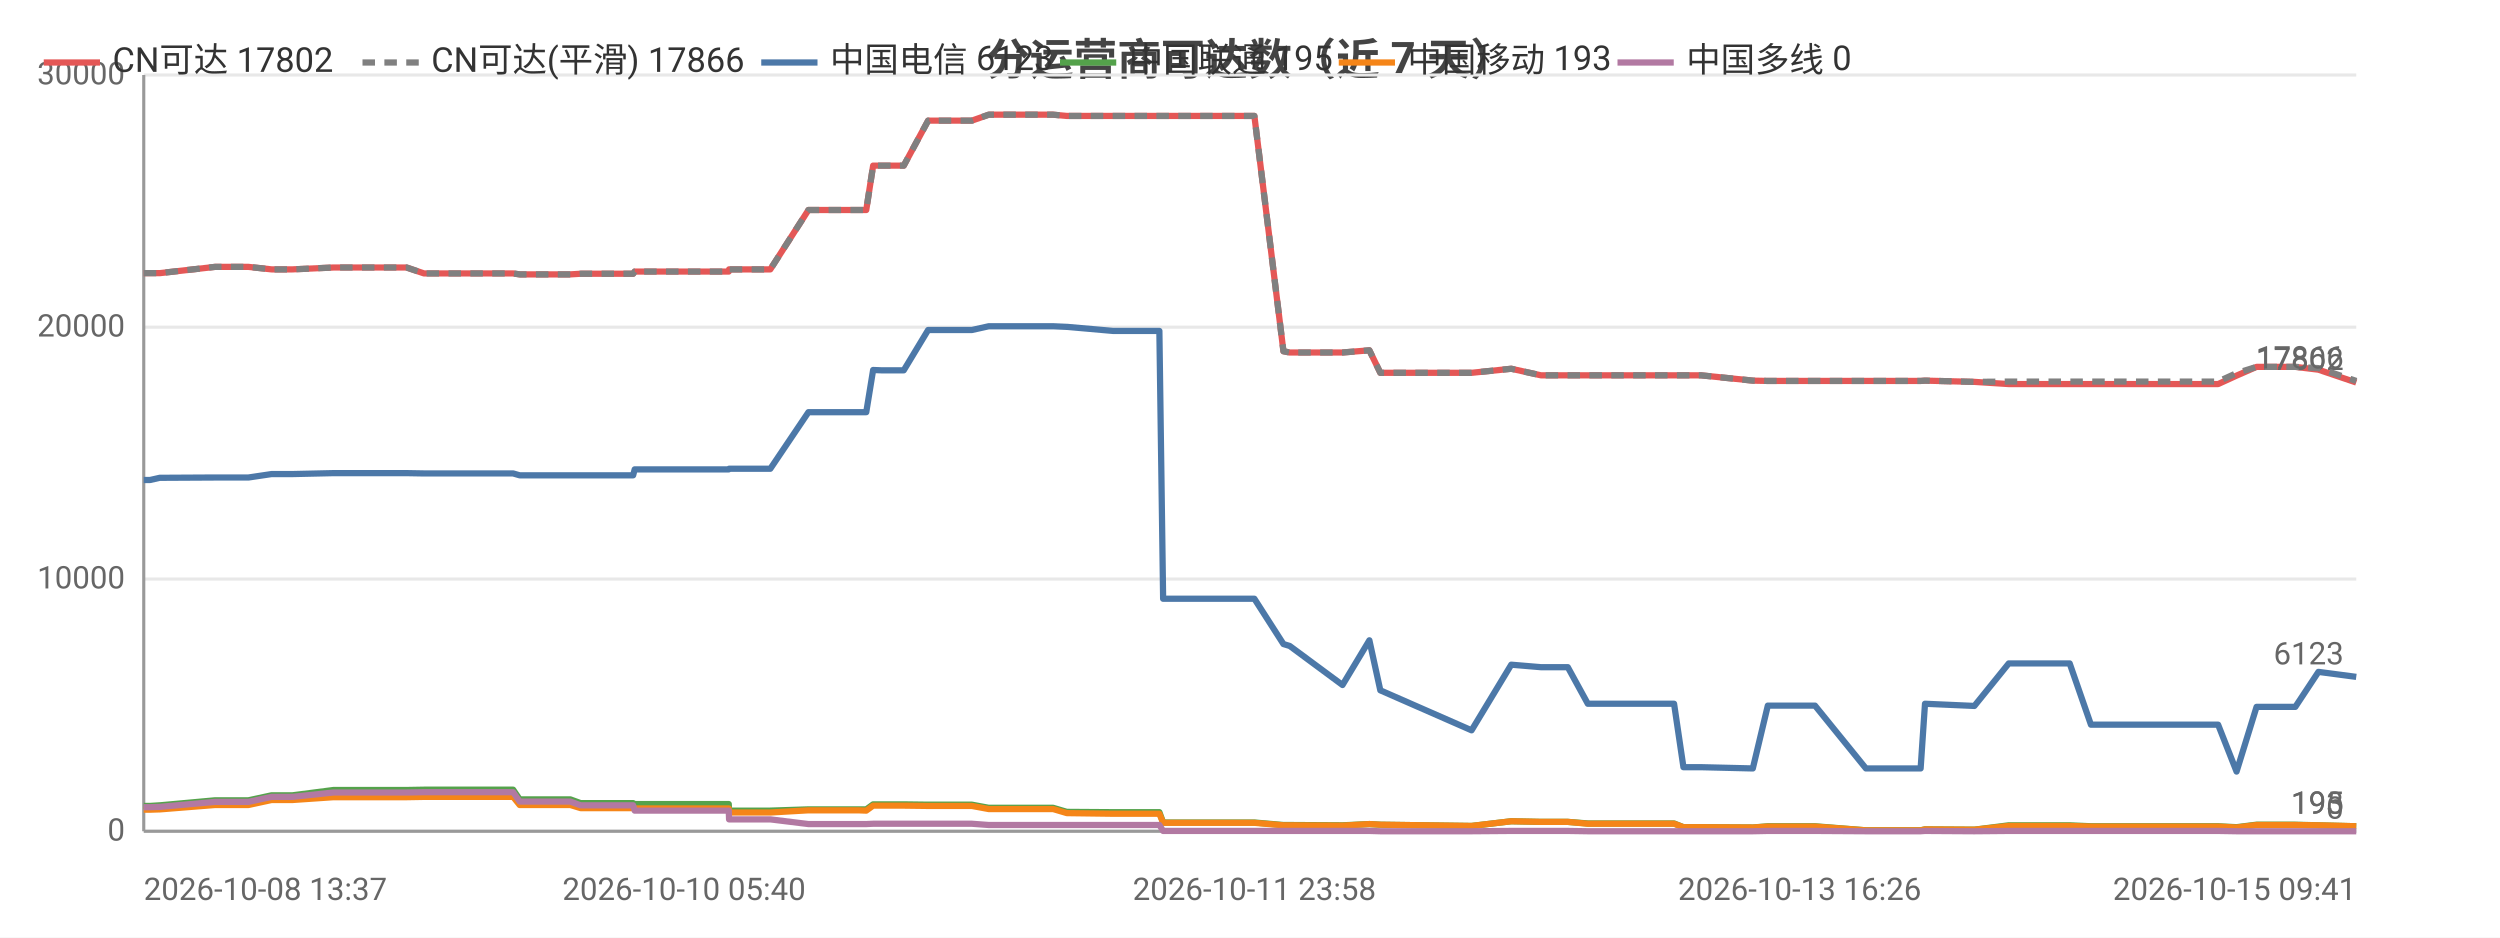
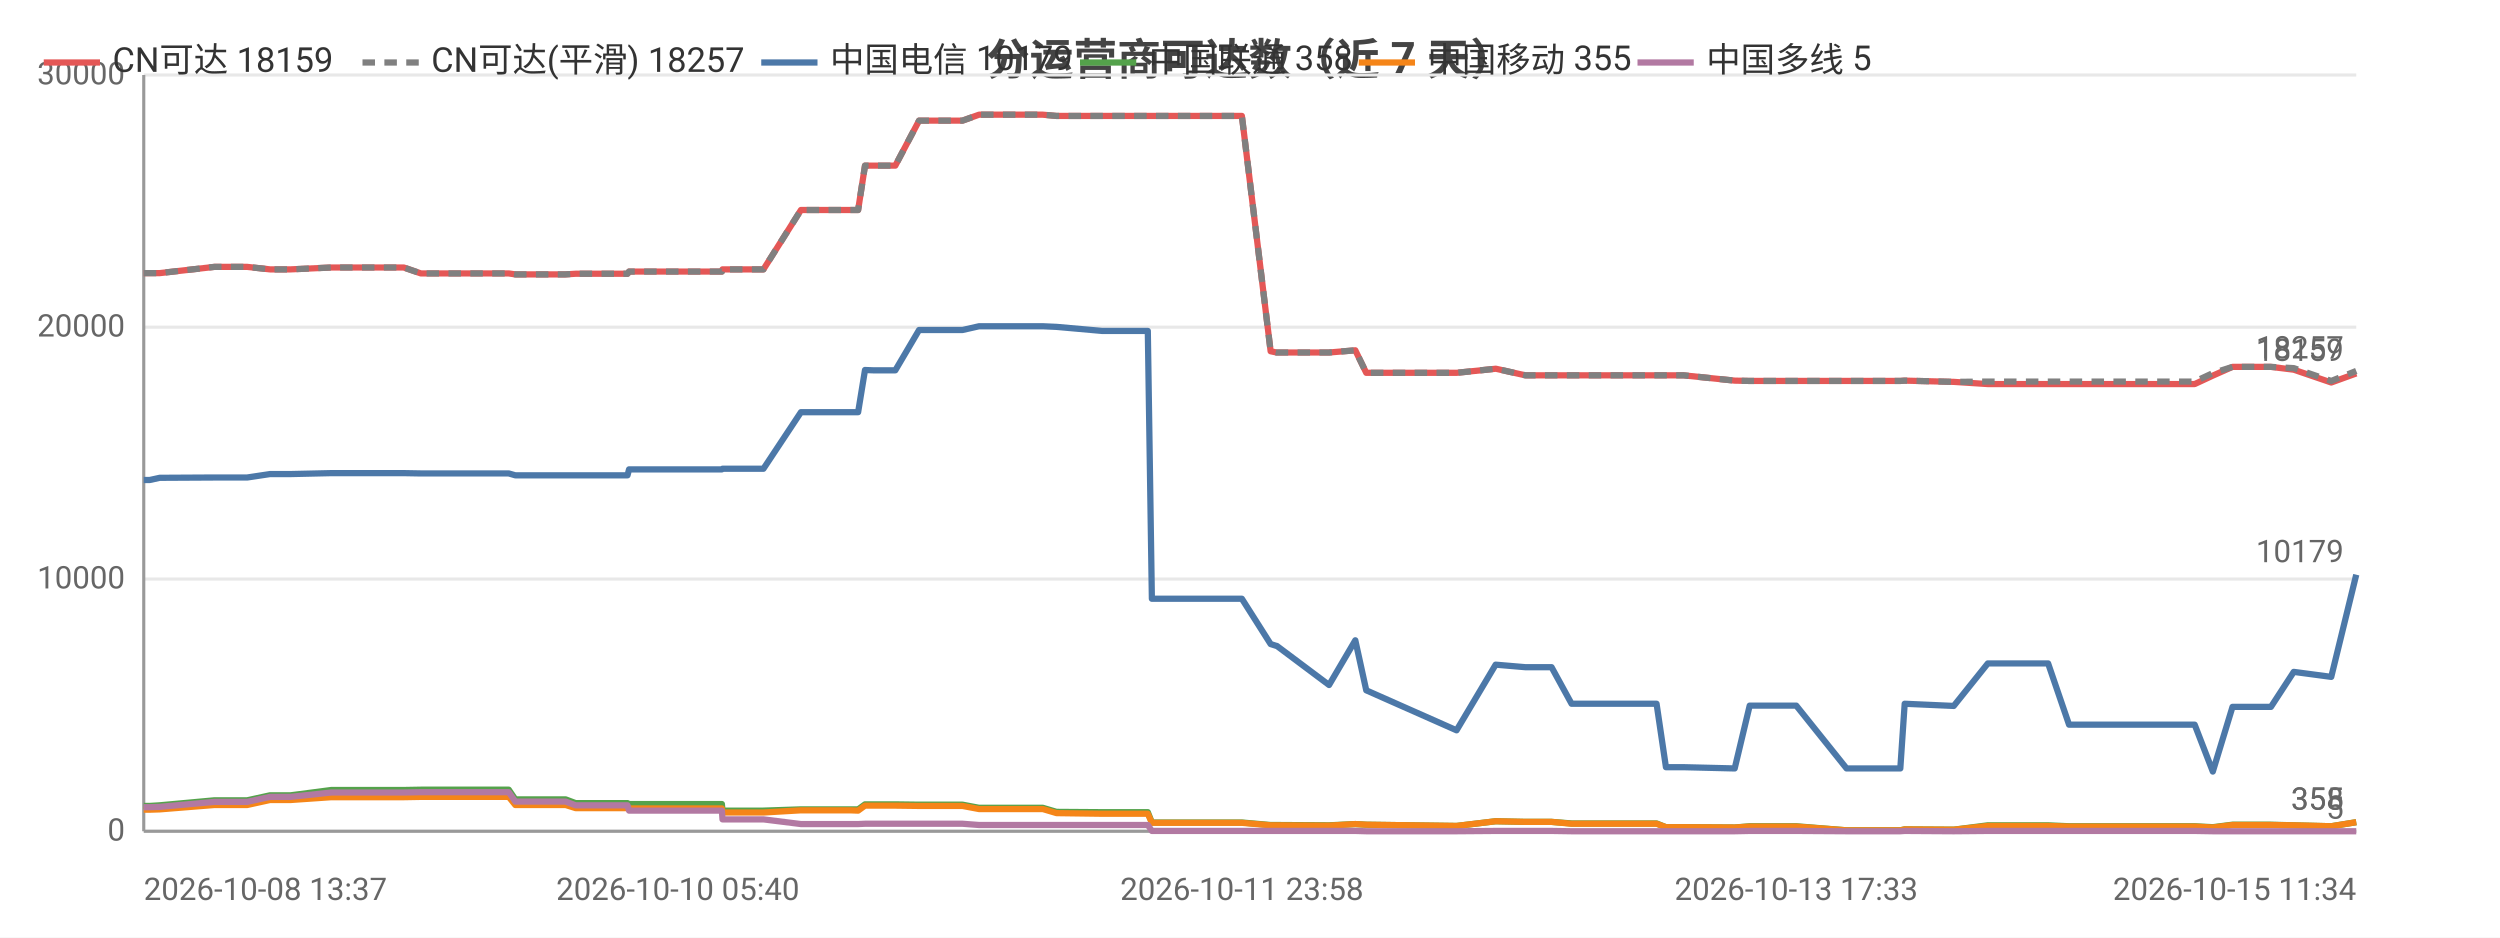
<svg xmlns="http://www.w3.org/2000/svg" width="800" height="300" viewBox="0 0 800 300">
  <rect width="800" height="300" fill="#ffffff" />
  <style>text{font-family:system-ui,-apple-system,'Segoe UI',Roboto,'PingFang SC','Microsoft YaHei','Noto Sans CJK SC',sans-serif}.g{stroke:#e8e8e8;stroke-width:1}.a{stroke:#999;stroke-width:1}.t{font-size:10px;fill:#666}.m{font-size:10px;text-anchor:middle;fill:#666}.e{font-size:10px;text-anchor:end;fill:#666}.l{font-size:11px;fill:#333}.tt{font-size:14px;font-weight:600;text-anchor:middle;fill:#444}.em{font-size:13px;text-anchor:middle;fill:#999}</style>
  <text class="tt" x="400.0" y="24">分运营商可达数（近 7 天）</text>
  <line class="g" x1="46" y1="266" x2="754" y2="266" />
  <text class="e" x="40" y="269">0</text>
  <line class="g" x1="46" y1="185.3" x2="754" y2="185.3" />
  <text class="e" x="40" y="188.3">10000</text>
  <line class="g" x1="46" y1="104.7" x2="754" y2="104.7" />
  <text class="e" x="40" y="107.7">20000</text>
  <line class="g" x1="46" y1="24" x2="754" y2="24" />
  <text class="e" x="40" y="27">30000</text>
  <line class="a" x1="46" y1="24" x2="46" y2="266" />
  <line class="a" x1="46" y1="266" x2="754" y2="266" />
-   <polyline fill="none" stroke="#e45756" stroke-width="2" stroke-linejoin="round" points="46,87.4 46.0,87.4 47.9,87.4 48.0,87.4 51.1,87.4 51.2,87.4 68.8,85.4 68.9,85.4 74.1,85.4 77.2,85.4 77.3,85.4 79.5,85.4 86.9,86.2 86.9,86.2 93.6,86.2 106.7,85.6 106.8,85.6 120.0,85.6 128.0,85.6 130.1,85.6 135.7,87.5 135.8,87.5 157.9,87.5 164.1,87.5 164.2,87.5 166.3,87.8 166.3,87.8 166.4,87.8 182.5,87.8 185.8,87.6 185.9,87.6 189.3,87.6 191.5,87.6 202.6,87.6 203.1,86.9 203.2,86.9 216.8,86.9 216.8,86.9 218.9,86.9 233.2,86.9 233.3,86.2 233.4,86.2 244.0,86.2 246.5,86.2 258.7,67.2 258.8,67.2 263.2,67.2 274.5,67.2 274.6,67.2 277.2,67.2 279.4,53.0 279.5,53.0 282.0,53.0 286.2,53.0 289.2,53.0 297.0,38.6 297.0,38.6 297.1,38.6 308.0,38.6 308.0,38.6 311.0,38.6 316.4,36.7 316.4,36.7 325.7,36.7 334.3,36.7 337.0,36.7 341.4,37.1 341.5,37.1 356.2,37.1 371.0,37.1 372.2,37.1 373.4,37.1 380.6,37.1 385.7,37.1 391.5,37.1 394.0,37.1 401.4,37.1 410.7,112.4 410.7,112.4 412.7,112.8 412.7,112.8 429.6,112.8 438.2,112.1 441.7,119.3 470.9,119.3 483.6,118.0 483.6,118.0 493.1,120.1 493.2,120.1 501.7,120.1 508.1,120.1 514.0,120.1 535.7,120.1 538.7,120.1 544.3,120.1 560.9,121.8 565.7,121.9 565.8,121.9 574.2,121.9 575.9,121.9 580.8,121.9 597.1,121.9 598.0,121.9 602.2,121.9 614.6,121.9 616.0,121.8 631.8,122.2 631.8,122.2 642.8,122.9 642.9,122.9 643.2,122.9 649.7,122.9 662.3,122.9 669.1,122.9 674.1,122.9 684.6,122.9 685.3,122.9 690.1,122.9 695.9,122.9 699.7,122.9 709.8,122.9 715.7,120.2 715.7,120.2 722.1,117.4 722.1,117.4 725.9,117.4 734.5,117.4 741.9,118.3 741.9,118.3 754,122.4" />
-   <text class="t" x="750" y="118.4" text-anchor="end" fill="#e45756">17802</text>
-   <polyline fill="none" stroke="#808080" stroke-width="2" stroke-dasharray="4,3" stroke-linejoin="round" points="46,87.4 46.0,87.4 47.9,87.4 48.0,87.4 51.1,87.4 51.2,87.4 68.8,85.4 68.9,85.4 74.1,85.4 77.2,85.4 77.3,85.4 79.5,85.4 86.9,86.2 86.9,86.2 93.6,86.2 106.7,85.6 106.8,85.6 120.0,85.6 128.0,85.6 130.1,85.6 135.7,87.5 135.8,87.5 157.9,87.5 164.1,87.5 164.2,87.5 166.3,87.8 166.3,87.8 166.4,87.8 182.5,87.8 185.8,87.6 185.9,87.6 189.3,87.6 191.5,87.6 202.6,87.6 203.1,86.9 203.2,86.9 216.8,86.9 216.8,86.9 218.9,86.9 233.2,86.9 233.3,86.2 233.4,86.2 244.0,86.2 246.5,86.2 258.7,67.2 258.8,67.2 263.2,67.2 274.5,67.2 274.6,67.2 277.2,67.2 279.4,53.0 279.5,53.0 282.0,53.0 286.2,53.0 289.2,53.0 297.0,38.6 297.0,38.6 297.1,38.6 308.0,38.6 308.0,38.6 311.0,38.6 316.4,36.7 316.4,36.7 325.7,36.7 334.3,36.7 337.0,36.7 341.4,37.1 341.5,37.1 356.2,37.1 371.0,37.1 372.2,37.1 373.4,37.1 380.6,37.1 385.7,37.1 391.5,37.1 394.0,37.1 401.4,37.1 410.7,112.4 410.7,112.4 412.7,112.8 412.7,112.8 429.6,112.8 438.2,112.1 441.7,119.3 470.9,119.3 483.6,118.0 483.6,118.0 493.1,120.1 493.2,120.1 501.7,120.1 508.1,120.1 514.0,120.1 535.7,120.1 538.7,120.1 544.3,120.1 560.9,121.8 565.7,121.9 565.8,121.9 574.2,121.9 575.9,121.9 580.8,121.9 597.1,121.9 598.0,121.9 602.2,121.9 614.6,121.9 616.0,121.8 631.8,122.2 631.8,122.2 642.8,122.1 642.9,122.1 643.2,122.1 649.7,122.1 662.3,122.1 669.1,122.1 674.1,122.1 684.6,122.1 685.3,122.1 690.1,122.1 695.9,122.1 699.7,122.1 709.8,122.1 715.7,119.4 715.7,119.4 722.1,117.4 722.1,117.4 725.9,117.4 734.5,117.4 741.9,117.8 741.9,117.8 754,121.9" />
-   <text class="t" x="750" y="117.9" text-anchor="end" fill="#808080">17866</text>
-   <polyline fill="none" stroke="#4c78a8" stroke-width="2" stroke-linejoin="round" points="46,153.6 46.0,153.6 47.9,153.6 48.0,153.6 51.1,152.9 51.2,152.9 68.8,152.8 68.9,152.8 74.1,152.8 77.2,152.8 77.3,152.8 79.5,152.8 86.9,151.7 86.9,151.7 93.6,151.7 106.7,151.4 106.8,151.4 120.0,151.4 128.0,151.4 130.1,151.4 135.7,151.5 135.8,151.5 157.9,151.5 164.1,151.5 164.2,151.5 166.3,152.1 166.3,152.1 166.4,152.1 182.5,152.1 185.8,152.1 185.9,152.1 189.3,152.1 191.5,152.1 202.6,152.1 203.1,150.2 203.2,150.2 216.8,150.2 216.8,150.2 218.9,150.2 233.2,150.2 233.3,150.0 233.4,150.0 244.0,150.0 246.5,150.0 258.7,131.9 258.8,131.9 263.2,131.9 274.5,131.9 274.6,131.9 277.2,131.9 279.4,118.4 279.5,118.4 282.0,118.5 286.2,118.5 289.2,118.5 297.0,105.6 297.0,105.6 297.1,105.6 308.0,105.6 308.0,105.6 311.0,105.6 316.4,104.4 316.4,104.4 325.7,104.4 334.3,104.4 337.0,104.4 341.4,104.6 341.5,104.6 356.2,105.9 371.0,105.9 372.2,191.6 373.4,191.6 380.6,191.6 385.7,191.6 391.5,191.6 394.0,191.6 401.4,191.6 410.7,206.1 410.7,206.1 412.7,206.7 412.7,206.7 429.6,219.2 438.2,204.9 441.7,220.9 470.9,233.7 483.6,212.7 483.6,212.7 493.1,213.5 493.2,213.5 501.7,213.5 508.1,225.2 514.0,225.2 535.7,225.2 538.7,245.5 544.3,245.5 560.9,245.9 565.7,225.8 565.8,225.8 574.2,225.8 575.9,225.8 580.8,225.8 597.1,245.9 598.0,245.9 602.2,245.9 614.6,245.9 616.0,225.2 631.8,225.9 631.8,225.9 642.8,212.3 642.9,212.3 643.2,212.3 649.7,212.3 662.3,212.3 669.1,231.9 674.1,231.9 684.6,231.9 685.3,231.9 690.1,231.9 695.9,231.9 699.7,231.9 709.8,231.9 715.7,246.9 715.7,246.9 722.1,226.2 722.1,226.2 725.9,226.2 734.5,226.2 741.9,215.0 741.9,215.0 754,216.6" />
-   <text class="t" x="750" y="212.6" text-anchor="end" fill="#4c78a8">6123</text>
-   <polyline fill="none" stroke="#54a24b" stroke-width="2" stroke-linejoin="round" points="46,257.9 46.0,257.9 47.9,257.9 48.0,257.9 51.1,257.7 51.2,257.7 68.8,256.1 68.9,256.1 74.1,256.1 77.2,256.1 77.3,256.1 79.5,256.1 86.9,254.5 86.9,254.5 93.6,254.5 106.7,252.8 106.8,252.8 120.0,252.8 128.0,252.8 130.1,252.8 135.7,252.7 135.8,252.7 157.9,252.7 164.1,252.7 164.2,252.7 166.3,255.8 166.3,255.8 166.4,255.8 182.5,255.8 185.8,257.0 185.9,257.0 189.3,257.0 191.5,257.0 202.6,257.0 203.1,257.3 203.2,257.3 216.8,257.3 216.8,257.3 218.9,257.3 233.2,257.3 233.3,259.4 233.4,259.4 244.0,259.4 246.5,259.4 258.7,259.0 258.8,259.0 263.2,259.0 274.5,259.0 274.6,259.0 277.2,259.0 279.4,257.4 279.5,257.4 282.0,257.4 286.2,257.4 289.2,257.4 297.0,257.5 297.0,257.5 297.1,257.5 308.0,257.5 308.0,257.5 311.0,257.5 316.4,258.5 316.4,258.5 325.7,258.5 334.3,258.5 337.0,258.5 341.4,259.8 341.5,259.8 356.2,259.9 371.0,259.9 372.2,263.2 373.4,263.2 380.6,263.2 385.7,263.2 391.5,263.2 394.0,263.2 401.4,263.2 410.7,264.0 410.7,264.0 412.7,264.0 412.7,264.0 429.6,264.1 438.2,263.7 441.7,263.9 470.9,264.3 483.6,262.8 483.6,262.8 493.1,263.0 493.2,263.0 501.7,263.0 508.1,263.5 514.0,263.5 535.7,263.5 538.7,264.7 544.3,264.7 560.9,264.8 565.7,264.4 565.8,264.4 574.2,264.4 575.9,264.4 580.8,264.4 597.1,265.7 598.0,265.7 602.2,265.7 614.6,265.7 616.0,265.4 631.8,265.5 631.8,265.5 642.8,264.1 642.9,264.1 643.2,264.1 649.7,264.1 662.3,264.1 669.1,264.4 674.1,264.4 684.6,264.4 685.3,264.4 690.1,264.4 695.9,264.4 699.7,264.4 709.8,264.4 715.7,264.7 715.7,264.7 722.1,263.9 722.1,263.9 725.9,263.9 734.5,263.9 741.9,264.1 741.9,264.1 754,264.4" />
-   <text class="t" x="750" y="260.4" text-anchor="end" fill="#54a24b">195</text>
-   <polyline fill="none" stroke="#f58518" stroke-width="2" stroke-linejoin="round" points="46,259.1 46.0,259.1 47.9,259.1 48.0,259.1 51.1,259.0 51.2,259.0 68.8,257.6 68.9,257.6 74.1,257.6 77.2,257.6 77.3,257.6 79.5,257.6 86.9,256.0 86.9,256.0 93.6,256.0 106.7,255.1 106.8,255.1 120.0,255.1 128.0,255.1 130.1,255.1 135.7,255.0 135.8,255.0 157.9,255.0 164.1,255.0 164.2,255.0 166.3,257.6 166.3,257.6 166.4,257.6 182.5,257.6 185.8,258.6 185.9,258.6 189.3,258.6 191.5,258.6 202.6,258.6 203.1,258.7 203.2,258.7 216.8,258.7 216.8,258.7 218.9,258.7 233.2,258.7 233.3,260.0 233.4,260.0 244.0,260.0 246.5,260.0 258.7,259.3 258.8,259.3 263.2,259.3 274.5,259.3 274.6,259.3 277.2,259.4 279.4,257.8 279.5,257.8 282.0,257.8 286.2,257.8 289.2,257.8 297.0,257.9 297.0,257.9 297.1,257.9 308.0,257.9 308.0,257.9 311.0,257.9 316.4,258.9 316.4,258.9 325.7,258.9 334.3,258.9 337.0,258.9 341.4,260.2 341.5,260.2 356.2,260.4 371.0,260.4 372.2,263.3 373.4,263.3 380.6,263.3 385.7,263.3 391.5,263.3 394.0,263.3 401.4,263.3 410.7,264.1 410.7,264.1 412.7,264.1 412.7,264.1 429.6,264.2 438.2,263.7 441.7,263.9 470.9,264.3 483.6,262.8 483.6,262.8 493.1,263.0 493.2,263.0 501.7,263.0 508.1,263.6 514.0,263.6 535.7,263.6 538.7,264.7 544.3,264.7 560.9,264.8 565.7,264.5 565.8,264.5 574.2,264.5 575.9,264.5 580.8,264.5 597.1,265.7 598.0,265.7 602.2,265.7 614.6,265.7 616.0,265.4 631.8,265.5 631.8,265.5 642.8,264.3 642.9,264.3 643.2,264.3 649.7,264.3 662.3,264.3 669.1,264.5 674.1,264.5 684.6,264.5 685.3,264.5 690.1,264.5 695.9,264.5 699.7,264.5 709.8,264.5 715.7,264.8 715.7,264.8 722.1,264.0 722.1,264.0 725.9,264.0 734.5,264.0 741.9,264.1 741.9,264.1 754,264.4" />
-   <text class="t" x="750" y="260.4" text-anchor="end" fill="#f58518">193</text>
-   <polyline fill="none" stroke="#b279a2" stroke-width="2" stroke-linejoin="round" points="46,258.3 46.0,258.3 47.9,258.3 48.0,258.3 51.1,258.2 51.2,258.2 68.8,256.6 68.9,256.6 74.1,256.6 77.2,256.6 77.3,256.6 79.5,256.6 86.9,255.0 86.9,255.0 93.6,255.0 106.7,253.6 106.8,253.6 120.0,253.6 128.0,253.6 130.1,253.6 135.7,253.5 135.8,253.5 157.9,253.5 164.1,253.5 164.2,253.5 166.3,256.5 166.3,256.5 166.4,256.5 182.5,256.5 185.8,257.7 185.9,257.7 189.3,257.7 191.5,257.7 202.6,257.7 203.1,259.4 203.2,259.4 216.8,259.4 216.8,259.4 218.9,259.4 233.2,259.4 233.3,262.2 233.4,262.2 244.0,262.2 246.5,262.2 258.7,263.7 258.8,263.7 263.2,263.7 274.5,263.7 274.6,263.7 277.2,263.7 279.4,263.6 279.5,263.6 282.0,263.6 286.2,263.6 289.2,263.6 297.0,263.6 297.0,263.6 297.1,263.6 308.0,263.6 308.0,263.6 311.0,263.6 316.4,264.0 316.4,264.0 325.7,264.0 334.3,264.0 337.0,264.0 341.4,264.0 341.5,264.0 356.2,264.0 371.0,264.0 372.2,265.9 373.4,265.9 380.6,265.9 385.7,265.9 391.5,265.9 394.0,265.9 401.4,265.9 410.7,265.9 410.7,265.9 412.7,265.9 412.7,265.9 429.6,265.9 438.2,265.9 441.7,266.0 470.9,266.0 483.6,265.9 483.6,265.9 493.1,265.9 493.2,265.9 501.7,265.9 508.1,266.0 514.0,266.0 535.7,266.0 538.7,266.0 544.3,266.0 560.9,266.0 565.7,265.9 565.8,265.9 574.2,265.9 575.9,265.9 580.8,265.9 597.1,266.0 598.0,266.0 602.2,266.0 614.6,266.0 616.0,265.9 631.8,266.0 631.8,266.0 642.8,265.9 642.9,265.9 643.2,265.9 649.7,265.9 662.3,265.9 669.1,265.9 674.1,265.9 684.6,265.9 685.3,265.9 690.1,265.9 695.9,265.9 699.7,265.9 709.8,265.9 715.7,266.0 715.7,266.0 722.1,266.0 722.1,266.0 725.9,266.0 734.5,266.0 741.9,266 741.9,266 754,266" />
-   <text class="t" x="750" y="262" text-anchor="end" fill="#b279a2">0</text>
+   <polyline fill="none" stroke="#e45756" stroke-width="2" stroke-linejoin="round" points="46,87.4 46.0,87.4 47.9,87.4 47.9,87.4 51.1,87.4 51.1,87.4 68.6,85.4 68.6,85.4 73.8,85.4 76.8,85.4 76.9,85.4 79.1,85.4 86.4,86.2 86.5,86.2 93.0,86.2 106.0,85.6 106.1,85.6 119.2,85.6 127.0,85.6 129.2,85.6 134.7,87.5 134.8,87.5 156.7,87.5 162.8,87.5 162.8,87.5 164.9,87.8 165.0,87.8 165.0,87.8 181.0,87.8 184.2,87.6 184.3,87.6 187.7,87.6 189.9,87.6 200.8,87.6 201.3,86.9 201.4,86.9 214.8,86.9 214.9,86.9 216.9,86.9 231.0,86.9 231.2,86.2 231.2,86.2 241.7,86.2 244.3,86.2 256.3,67.2 256.4,67.2 260.7,67.2 272.0,67.2 272.0,67.2 274.6,67.2 276.8,53.0 276.8,53.0 279.4,53.0 283.5,53.0 286.5,53.0 294.1,38.6 294.2,38.6 294.3,38.6 305.0,38.6 305.1,38.6 308.0,38.6 313.3,36.7 313.4,36.7 322.5,36.7 331.0,36.7 333.7,36.7 338.1,37.1 338.1,37.1 352.7,37.1 367.3,37.1 368.6,37.1 369.7,37.1 376.8,37.1 381.9,37.1 387.6,37.1 390.0,37.1 397.4,37.1 406.6,112.4 406.6,112.4 408.5,112.8 408.6,112.8 425.3,112.8 433.7,112.1 437.2,119.3 466.1,119.3 478.6,118.0 478.7,118.0 488.1,120.1 488.1,120.1 496.5,120.1 502.9,120.1 508.7,120.1 530.1,120.1 533.1,120.1 538.7,120.1 555.1,121.8 559.9,121.9 559.9,121.9 568.2,121.9 570.0,121.9 574.8,121.9 590.9,121.9 591.8,121.9 595.9,121.9 608.1,121.9 609.5,121.8 625.2,122.2 625.2,122.2 636.1,122.9 636.1,122.9 636.4,122.9 642.9,122.9 655.4,122.9 662.1,122.9 667.0,122.9 677.4,122.9 678.1,122.9 682.8,122.9 688.6,122.9 692.3,122.9 702.3,122.9 708.1,120.2 708.1,120.2 714.4,117.4 714.5,117.4 718.2,117.4 726.7,117.4 734.0,118.3 734.0,118.3 746.0,122.4 754,119.5" />
+   <text class="t" x="750" y="115.5" text-anchor="end" fill="#e45756">18159</text>
+   <polyline fill="none" stroke="#808080" stroke-width="2" stroke-dasharray="4,3" stroke-linejoin="round" points="46,87.4 46.0,87.4 47.9,87.4 47.9,87.4 51.1,87.4 51.1,87.4 68.6,85.4 68.6,85.4 73.8,85.4 76.8,85.4 76.9,85.4 79.1,85.4 86.4,86.2 86.5,86.2 93.0,86.2 106.0,85.6 106.1,85.6 119.2,85.6 127.0,85.6 129.2,85.6 134.7,87.5 134.8,87.5 156.7,87.5 162.8,87.5 162.8,87.5 164.9,87.8 165.0,87.8 165.0,87.8 181.0,87.8 184.2,87.6 184.3,87.6 187.7,87.6 189.9,87.6 200.8,87.6 201.3,86.9 201.4,86.9 214.8,86.9 214.9,86.9 216.9,86.9 231.0,86.9 231.2,86.2 231.2,86.2 241.7,86.2 244.3,86.2 256.3,67.2 256.4,67.2 260.7,67.2 272.0,67.2 272.0,67.2 274.6,67.2 276.8,53.0 276.8,53.0 279.4,53.0 283.5,53.0 286.5,53.0 294.1,38.6 294.2,38.6 294.3,38.6 305.0,38.6 305.1,38.6 308.0,38.6 313.3,36.7 313.4,36.7 322.5,36.7 331.0,36.7 333.7,36.7 338.1,37.1 338.1,37.1 352.7,37.1 367.3,37.1 368.6,37.1 369.7,37.1 376.8,37.1 381.9,37.1 387.6,37.1 390.0,37.1 397.4,37.1 406.6,112.4 406.6,112.4 408.5,112.8 408.6,112.8 425.3,112.8 433.7,112.1 437.2,119.3 466.1,119.3 478.6,118.0 478.7,118.0 488.1,120.1 488.1,120.1 496.5,120.1 502.9,120.1 508.7,120.1 530.1,120.1 533.1,120.1 538.7,120.1 555.1,121.8 559.9,121.9 559.9,121.9 568.2,121.9 570.0,121.9 574.8,121.9 590.9,121.9 591.8,121.9 595.9,121.9 608.1,121.9 609.5,121.8 625.2,122.2 625.2,122.2 636.1,122.1 636.1,122.1 636.4,122.1 642.9,122.1 655.4,122.1 662.1,122.1 667.0,122.1 677.4,122.1 678.1,122.1 682.8,122.1 688.6,122.1 692.3,122.1 702.3,122.1 708.1,119.4 708.1,119.4 714.4,117.4 714.5,117.4 718.2,117.4 726.7,117.4 734.0,117.8 734.0,117.8 746.0,121.9 754,118.7" />
+   <text class="t" x="750" y="114.7" text-anchor="end" fill="#808080">18257</text>
+   <polyline fill="none" stroke="#4c78a8" stroke-width="2" stroke-linejoin="round" points="46,153.6 46.0,153.6 47.9,153.6 47.9,153.6 51.1,152.9 51.1,152.9 68.6,152.8 68.6,152.8 73.8,152.8 76.8,152.8 76.9,152.8 79.1,152.8 86.4,151.7 86.5,151.7 93.0,151.7 106.0,151.4 106.1,151.4 119.2,151.4 127.0,151.4 129.2,151.4 134.7,151.5 134.8,151.5 156.7,151.5 162.8,151.5 162.8,151.5 164.9,152.1 165.0,152.1 165.0,152.1 181.0,152.1 184.2,152.1 184.3,152.1 187.7,152.1 189.9,152.1 200.8,152.1 201.3,150.2 201.4,150.2 214.8,150.2 214.9,150.2 216.9,150.2 231.0,150.2 231.2,150.0 231.2,150.0 241.7,150.0 244.3,150.0 256.3,131.9 256.4,131.9 260.7,131.9 272.0,131.9 272.0,131.9 274.6,131.9 276.8,118.4 276.8,118.4 279.4,118.5 283.5,118.5 286.5,118.5 294.1,105.6 294.2,105.6 294.3,105.6 305.0,105.6 305.1,105.6 308.0,105.6 313.3,104.4 313.4,104.4 322.5,104.4 331.0,104.4 333.7,104.4 338.1,104.6 338.1,104.6 352.7,105.9 367.3,105.9 368.6,191.6 369.7,191.6 376.8,191.6 381.9,191.6 387.6,191.6 390.0,191.6 397.4,191.6 406.6,206.1 406.6,206.1 408.5,206.7 408.6,206.7 425.3,219.2 433.7,204.9 437.2,220.9 466.1,233.7 478.6,212.7 478.7,212.7 488.1,213.5 488.1,213.5 496.5,213.5 502.9,225.2 508.7,225.2 530.1,225.2 533.1,245.5 538.7,245.5 555.1,245.9 559.9,225.8 559.9,225.8 568.2,225.8 570.0,225.8 574.8,225.8 590.9,245.9 591.8,245.9 595.9,245.9 608.1,245.9 609.5,225.2 625.2,225.9 625.2,225.9 636.1,212.3 636.1,212.3 636.4,212.3 642.9,212.3 655.4,212.3 662.1,231.9 667.0,231.9 677.4,231.9 678.1,231.9 682.8,231.9 688.6,231.9 692.3,231.9 702.3,231.9 708.1,246.9 708.1,246.9 714.4,226.2 714.5,226.2 718.2,226.2 726.7,226.2 734.0,215.0 734.0,215.0 746.0,216.6 754,183.9" />
+   <text class="t" x="750" y="179.9" text-anchor="end" fill="#4c78a8">10179</text>
+   <polyline fill="none" stroke="#54a24b" stroke-width="2" stroke-linejoin="round" points="46,257.9 46.0,257.9 47.9,257.9 47.9,257.9 51.1,257.7 51.1,257.7 68.6,256.1 68.6,256.1 73.8,256.1 76.8,256.1 76.9,256.1 79.1,256.1 86.4,254.5 86.5,254.5 93.0,254.5 106.0,252.8 106.1,252.8 119.2,252.8 127.0,252.8 129.2,252.8 134.7,252.7 134.8,252.7 156.7,252.7 162.8,252.7 162.8,252.7 164.9,255.8 165.0,255.8 165.0,255.8 181.0,255.8 184.2,257.0 184.3,257.0 187.7,257.0 189.9,257.0 200.8,257.0 201.3,257.3 201.4,257.3 214.8,257.3 214.9,257.3 216.9,257.3 231.0,257.3 231.2,259.4 231.2,259.4 241.7,259.4 244.3,259.4 256.3,259.0 256.4,259.0 260.7,259.0 272.0,259.0 272.0,259.0 274.6,259.0 276.8,257.4 276.8,257.4 279.4,257.4 283.5,257.4 286.5,257.4 294.1,257.5 294.2,257.5 294.3,257.5 305.0,257.5 305.1,257.5 308.0,257.5 313.3,258.5 313.4,258.5 322.5,258.5 331.0,258.5 333.7,258.5 338.1,259.8 338.1,259.8 352.7,259.9 367.3,259.9 368.6,263.2 369.7,263.2 376.8,263.2 381.9,263.2 387.6,263.2 390.0,263.2 397.4,263.2 406.6,264.0 406.6,264.0 408.5,264.0 408.6,264.0 425.3,264.1 433.7,263.7 437.2,263.9 466.1,264.3 478.6,262.8 478.7,262.8 488.1,263.0 488.1,263.0 496.5,263.0 502.9,263.5 508.7,263.5 530.1,263.5 533.1,264.7 538.7,264.7 555.1,264.8 559.9,264.4 559.9,264.4 568.2,264.4 570.0,264.4 574.8,264.4 590.9,265.7 591.8,265.7 595.9,265.7 608.1,265.7 609.5,265.4 625.2,265.5 625.2,265.5 636.1,264.1 636.1,264.1 636.4,264.1 642.9,264.1 655.4,264.1 662.1,264.4 667.0,264.4 677.4,264.4 678.1,264.4 682.8,264.4 688.6,264.4 692.3,264.4 702.3,264.4 708.1,264.7 708.1,264.7 714.4,263.9 714.5,263.9 718.2,263.9 726.7,263.9 734.0,264.1 734.0,264.1 746.0,264.4 754,263.1" />
+   <text class="t" x="750" y="259.1" text-anchor="end" fill="#54a24b">358</text>
+   <polyline fill="none" stroke="#f58518" stroke-width="2" stroke-linejoin="round" points="46,259.1 46.0,259.1 47.9,259.1 47.9,259.1 51.1,259.0 51.1,259.0 68.6,257.6 68.6,257.6 73.8,257.6 76.8,257.6 76.9,257.6 79.1,257.6 86.4,256.0 86.5,256.0 93.0,256.0 106.0,255.1 106.1,255.1 119.2,255.1 127.0,255.1 129.2,255.1 134.7,255.0 134.8,255.0 156.7,255.0 162.8,255.0 162.8,255.0 164.9,257.6 165.0,257.6 165.0,257.6 181.0,257.6 184.2,258.6 184.3,258.6 187.7,258.6 189.9,258.6 200.8,258.6 201.3,258.7 201.4,258.7 214.8,258.7 214.9,258.7 216.9,258.7 231.0,258.7 231.2,260.0 231.2,260.0 241.7,260.0 244.3,260.0 256.3,259.3 256.4,259.3 260.7,259.3 272.0,259.3 272.0,259.3 274.6,259.4 276.8,257.8 276.8,257.8 279.4,257.8 283.5,257.8 286.5,257.8 294.1,257.9 294.2,257.9 294.3,257.9 305.0,257.9 305.1,257.9 308.0,257.9 313.3,258.9 313.4,258.9 322.5,258.9 331.0,258.9 333.7,258.9 338.1,260.2 338.1,260.2 352.7,260.4 367.3,260.4 368.6,263.3 369.7,263.3 376.8,263.3 381.9,263.3 387.6,263.3 390.0,263.3 397.4,263.3 406.6,264.1 406.6,264.1 408.5,264.1 408.6,264.1 425.3,264.2 433.7,263.7 437.2,263.9 466.1,264.3 478.6,262.8 478.7,262.8 488.1,263.0 488.1,263.0 496.5,263.0 502.9,263.6 508.7,263.6 530.1,263.6 533.1,264.7 538.7,264.7 555.1,264.8 559.9,264.5 559.9,264.5 568.2,264.5 570.0,264.5 574.8,264.5 590.9,265.7 591.8,265.7 595.9,265.7 608.1,265.7 609.5,265.4 625.2,265.5 625.2,265.5 636.1,264.3 636.1,264.3 636.4,264.3 642.9,264.3 655.4,264.3 662.1,264.5 667.0,264.5 677.4,264.5 678.1,264.5 682.8,264.5 688.6,264.5 692.3,264.5 702.3,264.5 708.1,264.8 708.1,264.8 714.4,264.0 714.5,264.0 718.2,264.0 726.7,264.0 734.0,264.1 734.0,264.1 746.0,264.4 754,263.1" />
+   <text class="t" x="750" y="259.1" text-anchor="end" fill="#f58518">355</text>
+   <polyline fill="none" stroke="#b279a2" stroke-width="2" stroke-linejoin="round" points="46,258.3 46.0,258.3 47.9,258.3 47.9,258.3 51.1,258.2 51.1,258.2 68.6,256.6 68.6,256.6 73.8,256.6 76.8,256.6 76.9,256.6 79.1,256.6 86.4,255.0 86.5,255.0 93.0,255.0 106.0,253.6 106.1,253.6 119.2,253.6 127.0,253.6 129.2,253.6 134.7,253.5 134.8,253.5 156.7,253.5 162.8,253.5 162.8,253.5 164.9,256.5 165.0,256.5 165.0,256.5 181.0,256.5 184.2,257.7 184.3,257.7 187.7,257.7 189.9,257.7 200.8,257.7 201.3,259.4 201.4,259.4 214.8,259.4 214.9,259.4 216.9,259.4 231.0,259.4 231.2,262.2 231.2,262.2 241.7,262.2 244.3,262.2 256.3,263.7 256.4,263.7 260.7,263.7 272.0,263.7 272.0,263.7 274.6,263.7 276.8,263.6 276.8,263.6 279.4,263.6 283.5,263.6 286.5,263.6 294.1,263.6 294.2,263.6 294.3,263.6 305.0,263.6 305.1,263.6 308.0,263.6 313.3,264.0 313.4,264.0 322.5,264.0 331.0,264.0 333.7,264.0 338.1,264.0 338.1,264.0 352.7,264.0 367.3,264.0 368.6,265.9 369.7,265.9 376.8,265.9 381.9,265.9 387.6,265.9 390.0,265.9 397.4,265.9 406.6,265.9 406.6,265.9 408.5,265.9 408.6,265.9 425.3,265.9 433.7,265.9 437.2,266.0 466.1,266.0 478.6,265.9 478.7,265.9 488.1,265.9 488.1,265.9 496.5,265.9 502.9,266.0 508.7,266.0 530.1,266.0 533.1,266.0 538.7,266.0 555.1,266.0 559.9,265.9 559.9,265.9 568.2,265.9 570.0,265.9 574.8,265.9 590.9,266.0 591.8,266.0 595.9,266.0 608.1,266.0 609.5,265.9 625.2,266.0 625.2,266.0 636.1,265.9 636.1,265.9 636.4,265.9 642.9,265.9 655.4,265.9 662.1,265.9 667.0,265.9 677.4,265.9 678.1,265.9 682.8,265.9 688.6,265.9 692.3,265.9 702.3,265.9 708.1,266.0 708.1,266.0 714.4,266.0 714.5,266.0 718.2,266.0 726.7,266.0 734.0,266 734.0,266 746.0,266 754,266.0" />
+   <text class="t" x="750" y="262.0" text-anchor="end" fill="#b279a2">5</text>
  <text class="t" x="46" y="288">2026-10-08 13:37</text>
-   <text class="m" x="218.9" y="288">2026-10-10 05:40</text>
-   <text class="m" x="401.4" y="288">2026-10-11 23:58</text>
-   <text class="m" x="575.9" y="288">2026-10-13 16:26</text>
-   <text class="e" x="754" y="288">2026-10-15 09:41</text>
+   <text class="m" x="216.9" y="288">2026-10-10 05:40</text>
+   <text class="m" x="397.4" y="288">2026-10-11 23:58</text>
+   <text class="m" x="574.8" y="288">2026-10-13 17:33</text>
+   <text class="e" x="754" y="288">2026-10-15 11:34</text>
  <line x1="14" y1="20" x2="32" y2="20" stroke="#e45756" stroke-width="2" />
-   <text class="l" x="36" y="23">CN可达 17802</text>
+   <text class="l" x="36" y="23">CN可达 18159</text>
  <line x1="116.0" y1="20" x2="134.0" y2="20" stroke="#808080" stroke-width="2" stroke-dasharray="4,3" />
-   <text class="l" x="138.0" y="23">CN可达(平滑) 17866</text>
+   <text class="l" x="138.0" y="23">CN可达(平滑) 18257</text>
  <line x1="243.6" y1="20" x2="261.6" y2="20" stroke="#4c78a8" stroke-width="2" />
-   <text class="l" x="265.6" y="23">中国电信 6123</text>
-   <line x1="339.2" y1="20" x2="357.2" y2="20" stroke="#54a24b" stroke-width="2" />
-   <text class="l" x="361.2" y="23">中国联通 195</text>
-   <line x1="428.4" y1="20" x2="446.4" y2="20" stroke="#f58518" stroke-width="2" />
-   <text class="l" x="450.4" y="23">中国移动 193</text>
-   <line x1="517.6" y1="20" x2="535.6" y2="20" stroke="#b279a2" stroke-width="2" />
-   <text class="l" x="539.6" y="23">中国多线 0</text>
+   <text class="l" x="265.6" y="23">中国电信 10179</text>
+   <line x1="345.6" y1="20" x2="363.6" y2="20" stroke="#54a24b" stroke-width="2" />
+   <text class="l" x="367.6" y="23">中国联通 358</text>
+   <line x1="434.8" y1="20" x2="452.8" y2="20" stroke="#f58518" stroke-width="2" />
+   <text class="l" x="456.8" y="23">中国移动 355</text>
+   <line x1="524.0" y1="20" x2="542.0" y2="20" stroke="#b279a2" stroke-width="2" />
+   <text class="l" x="546.0" y="23">中国多线 5</text>
</svg>
